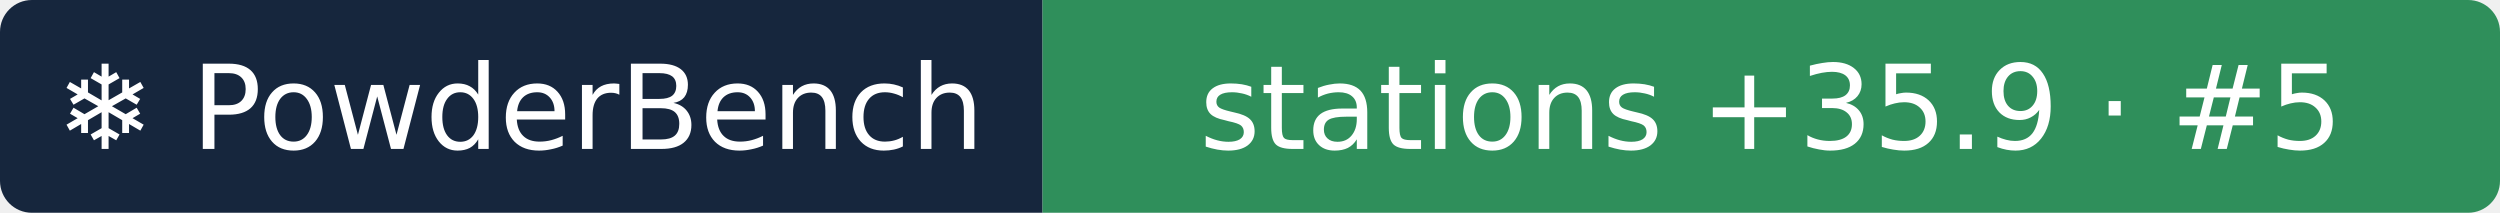
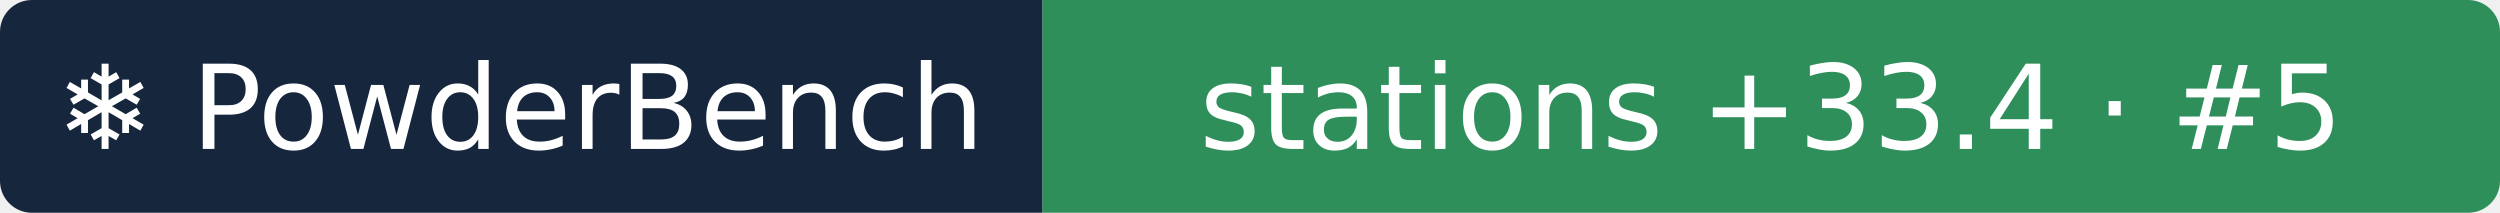
- <svg xmlns="http://www.w3.org/2000/svg" width="235" height="20" role="img" aria-label="❄ PowderBench: stations +35.9 · #5">
+ <svg xmlns="http://www.w3.org/2000/svg" width="235" height="20" role="img" aria-label="❄ PowderBench: stations +33.4 · #5">
  <clipPath id="r">
    <rect width="235" height="20" rx="3" />
  </clipPath>
  <g clip-path="url(#r)">
    <rect width="98" height="20" fill="#16263d" />
    <rect x="98" width="137" height="20" fill="#2f8f5b" />
  </g>
  <g fill="#fff" text-anchor="middle" font-family="Verdana,DejaVu Sans,sans-serif" font-size="11">
    <text x="48.9" y="14">❄ PowderBench</text>
-     <text x="166.5" y="14">stations +35.9 · #5</text>
+     <text x="166.5" y="14">stations +33.4 · #5</text>
  </g>
</svg>
